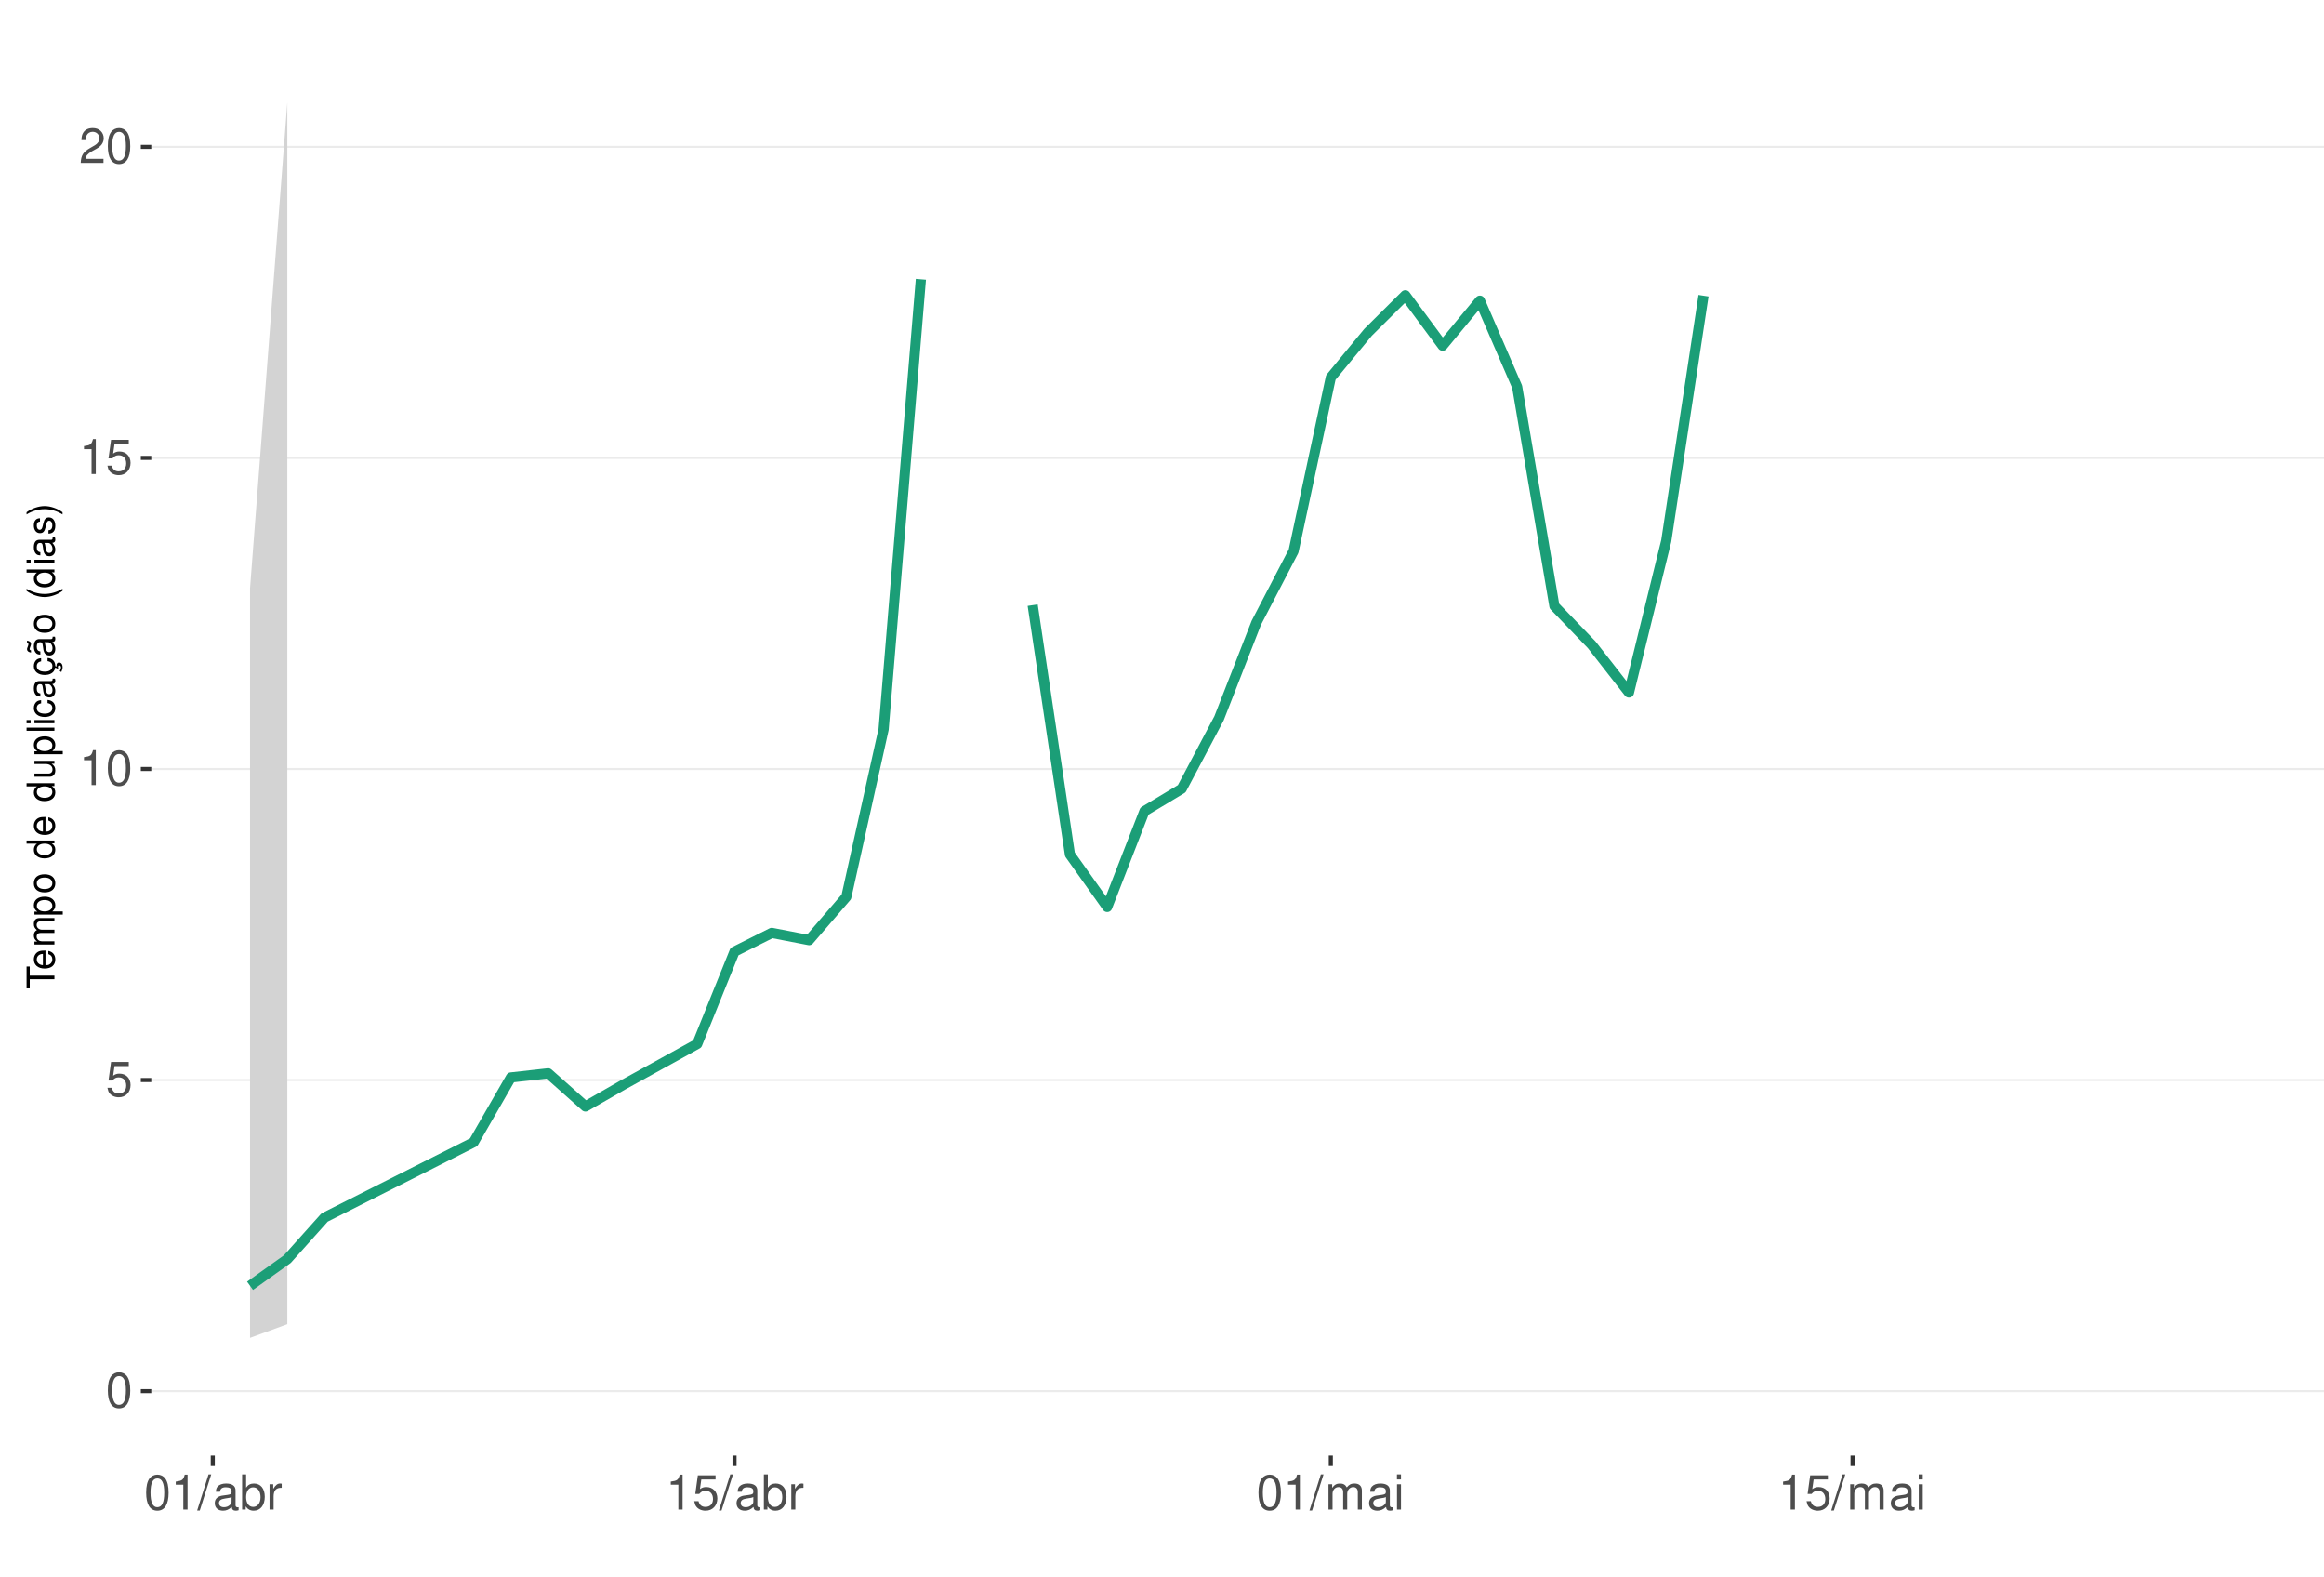
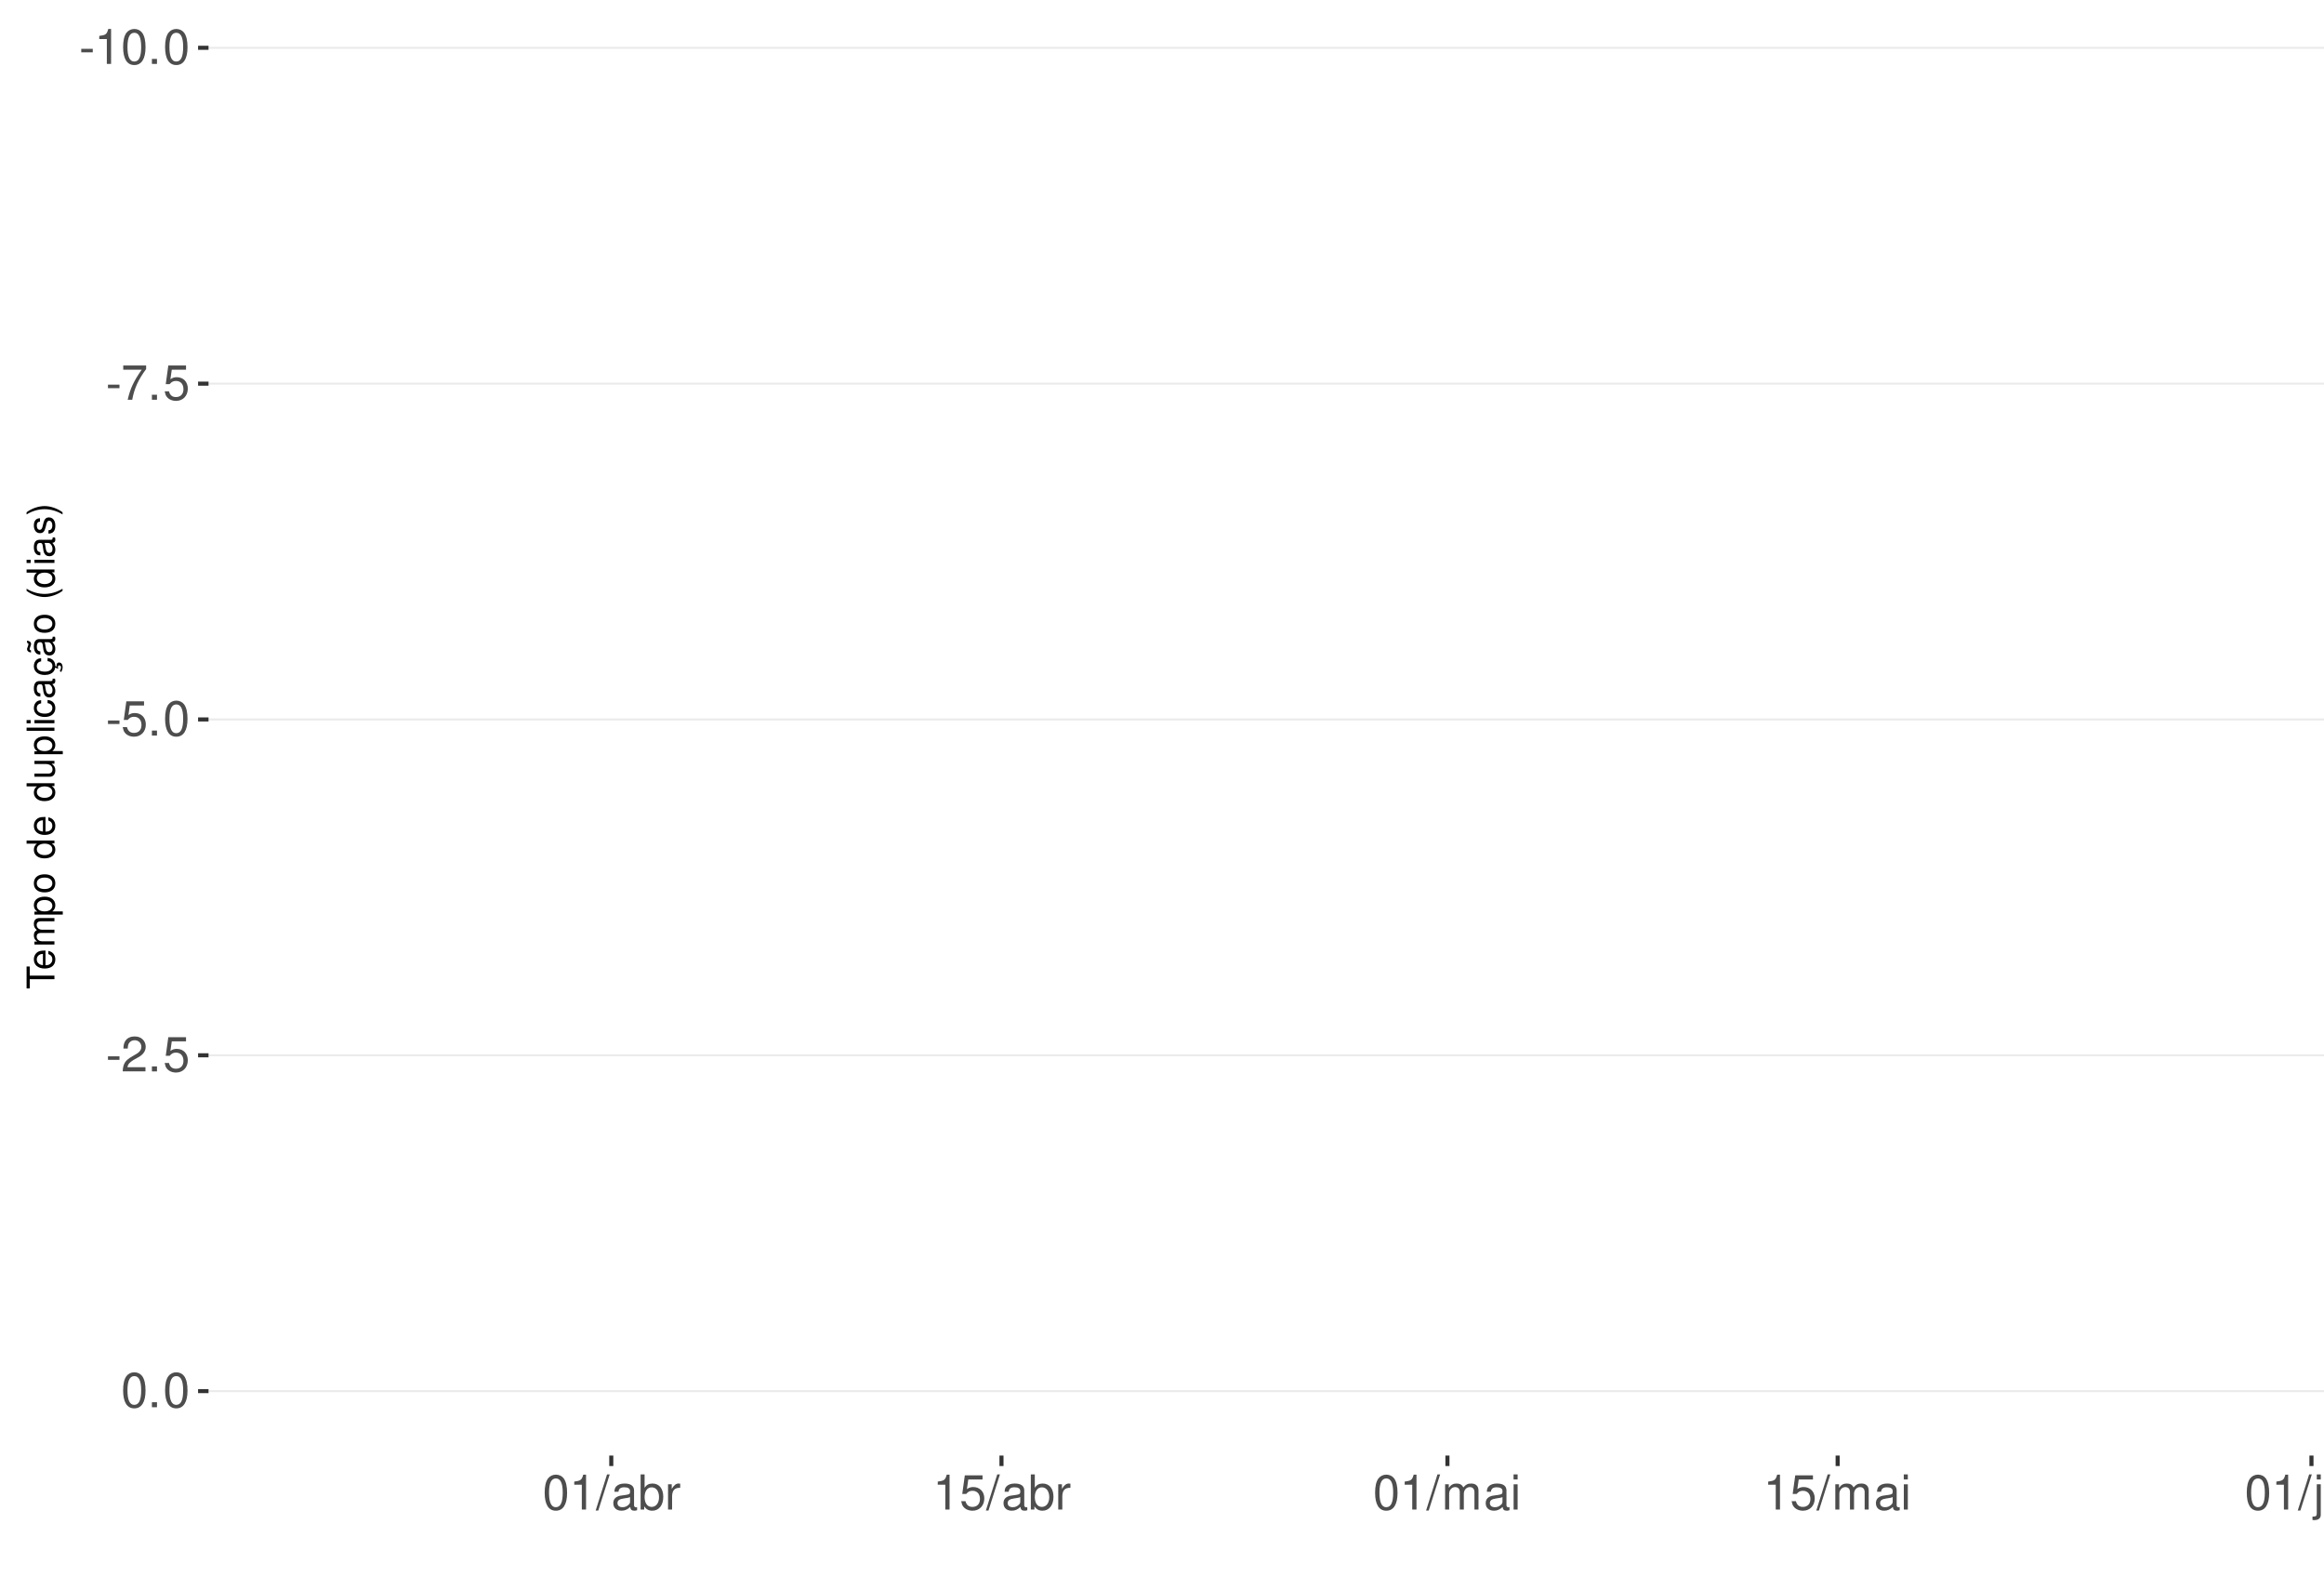
<svg xmlns="http://www.w3.org/2000/svg" xmlns:xlink="http://www.w3.org/1999/xlink" width="609pt" height="413pt" viewBox="0 0 609 413" version="1.1">
  <defs>
    <g>
      <symbol overflow="visible" id="glyph0-0">
        <path style="stroke:none;" d="" />
      </symbol>
      <symbol overflow="visible" id="glyph0-1">
+         <path style="stroke:none;" d="M 3.594 -3.953 L 0.578 -3.953 L 0.578 -3.031 L 3.594 -3.031 Z M 3.594 -3.953 " />
+       </symbol>
+       <symbol overflow="visible" id="glyph0-2">
+         <path style="stroke:none;" d="M 3.281 -6.516 L 3.281 0 L 4.391 0 L 4.391 -9.156 L 3.656 -9.156 C 3.266 -7.75 3.016 -7.562 1.297 -7.328 L 1.297 -6.516 Z M 3.281 -6.516 " />
+       </symbol>
+       <symbol overflow="visible" id="glyph0-3">
        <path style="stroke:none;" d="M 3.484 -9.156 C 2.641 -9.156 1.891 -8.766 1.422 -8.156 C 0.828 -7.344 0.547 -6.125 0.547 -4.422 C 0.547 -1.344 1.562 0.297 3.484 0.297 C 5.375 0.297 6.422 -1.344 6.422 -4.359 C 6.422 -6.125 6.141 -7.312 5.547 -8.156 C 5.078 -8.781 4.328 -9.156 3.484 -9.156 Z M 3.484 -8.156 C 4.688 -8.156 5.281 -6.938 5.281 -4.453 C 5.281 -1.844 4.703 -0.625 3.453 -0.625 C 2.281 -0.625 1.688 -1.891 1.688 -4.422 C 1.688 -6.938 2.281 -8.156 3.484 -8.156 Z M 3.484 -8.156 " />
      </symbol>
-       <symbol overflow="visible" id="glyph0-2">
+       <symbol overflow="visible" id="glyph0-4">
+         <path style="stroke:none;" d="M 2.422 -1.312 L 1.094 -1.312 L 1.094 0 L 2.422 0 Z M 2.422 -1.312 " />
+       </symbol>
+       <symbol overflow="visible" id="glyph0-5">
+         <path style="stroke:none;" d="M 6.578 -8.969 L 0.578 -8.969 L 0.578 -7.875 L 5.422 -7.875 C 3.297 -4.828 2.422 -2.953 1.75 0 L 2.938 0 C 3.438 -2.875 4.562 -5.344 6.578 -8.031 Z M 6.578 -8.969 " />
+       </symbol>
+       <symbol overflow="visible" id="glyph0-6">
        <path style="stroke:none;" d="M 6.031 -8.969 L 1.391 -8.969 L 0.719 -4.094 L 1.75 -4.094 C 2.266 -4.703 2.703 -4.922 3.406 -4.922 C 4.609 -4.922 5.359 -4.094 5.359 -2.766 C 5.359 -1.484 4.609 -0.703 3.391 -0.703 C 2.422 -0.703 1.828 -1.188 1.562 -2.203 L 0.438 -2.203 C 0.594 -1.469 0.719 -1.109 0.984 -0.781 C 1.5 -0.094 2.406 0.297 3.422 0.297 C 5.234 0.297 6.5 -1.031 6.5 -2.922 C 6.5 -4.703 5.312 -5.906 3.594 -5.906 C 2.969 -5.906 2.453 -5.75 1.938 -5.359 L 2.297 -7.875 L 6.031 -7.875 Z M 6.031 -8.969 " />
      </symbol>
-       <symbol overflow="visible" id="glyph0-3">
-         <path style="stroke:none;" d="M 3.281 -6.516 L 3.281 0 L 4.391 0 L 4.391 -9.156 L 3.656 -9.156 C 3.266 -7.75 3.016 -7.562 1.297 -7.328 L 1.297 -6.516 Z M 3.281 -6.516 " />
-       </symbol>
-       <symbol overflow="visible" id="glyph0-4">
+       <symbol overflow="visible" id="glyph0-7">
        <path style="stroke:none;" d="M 6.406 -1.094 L 1.688 -1.094 C 1.797 -1.859 2.203 -2.344 3.297 -3.016 L 4.562 -3.719 C 5.828 -4.422 6.469 -5.359 6.469 -6.484 C 6.469 -7.234 6.156 -7.953 5.625 -8.438 C 5.094 -8.922 4.438 -9.156 3.594 -9.156 C 2.453 -9.156 1.609 -8.75 1.109 -7.953 C 0.797 -7.484 0.656 -6.906 0.625 -5.984 L 1.75 -5.984 C 1.781 -6.609 1.859 -6.969 2.016 -7.281 C 2.297 -7.828 2.891 -8.172 3.562 -8.172 C 4.562 -8.172 5.328 -7.438 5.328 -6.453 C 5.328 -5.719 4.906 -5.094 4.109 -4.625 L 2.953 -3.953 C 1.078 -2.875 0.531 -2.016 0.438 -0.016 L 6.406 -0.016 Z M 6.406 -1.094 " />
      </symbol>
-       <symbol overflow="visible" id="glyph0-5">
+       <symbol overflow="visible" id="glyph0-8">
        <path style="stroke:none;" d="M 2.891 -9.219 L -0.094 0.25 L 0.594 0.25 L 3.594 -9.219 Z M 2.891 -9.219 " />
      </symbol>
-       <symbol overflow="visible" id="glyph0-6">
+       <symbol overflow="visible" id="glyph0-9">
        <path style="stroke:none;" d="M 6.766 -0.625 C 6.656 -0.594 6.609 -0.594 6.547 -0.594 C 6.172 -0.594 5.969 -0.781 5.969 -1.109 L 5.969 -5.016 C 5.969 -6.188 5.109 -6.828 3.484 -6.828 C 2.5 -6.828 1.734 -6.547 1.281 -6.047 C 0.969 -5.703 0.844 -5.328 0.828 -4.672 L 1.891 -4.672 C 1.969 -5.484 2.453 -5.844 3.438 -5.844 C 4.406 -5.844 4.922 -5.5 4.922 -4.859 L 4.922 -4.578 C 4.906 -4.125 4.688 -3.969 3.828 -3.844 C 2.328 -3.656 2.094 -3.609 1.703 -3.438 C 0.922 -3.109 0.531 -2.531 0.531 -1.672 C 0.531 -0.469 1.359 0.297 2.703 0.297 C 3.547 0.297 4.219 0 4.969 -0.688 C 5.031 0 5.359 0.297 6.047 0.297 C 6.281 0.297 6.422 0.266 6.766 0.172 Z M 4.922 -2.094 C 4.922 -1.734 4.828 -1.516 4.5 -1.234 C 4.078 -0.828 3.562 -0.625 2.938 -0.625 C 2.109 -0.625 1.625 -1.031 1.625 -1.703 C 1.625 -2.391 2.094 -2.75 3.234 -2.906 C 4.359 -3.062 4.562 -3.109 4.922 -3.281 Z M 4.922 -2.094 " />
      </symbol>
-       <symbol overflow="visible" id="glyph0-7">
+       <symbol overflow="visible" id="glyph0-10">
        <path style="stroke:none;" d="M 0.688 -9.219 L 0.688 0 L 1.625 0 L 1.625 -0.844 C 2.141 -0.078 2.812 0.297 3.734 0.297 C 5.484 0.297 6.625 -1.141 6.625 -3.344 C 6.625 -5.5 5.547 -6.828 3.781 -6.828 C 2.875 -6.828 2.234 -6.484 1.734 -5.734 L 1.734 -9.219 Z M 3.578 -5.828 C 4.766 -5.828 5.516 -4.812 5.516 -3.234 C 5.516 -1.719 4.734 -0.703 3.578 -0.703 C 2.453 -0.703 1.734 -1.703 1.734 -3.266 C 1.734 -4.828 2.453 -5.828 3.578 -5.828 Z M 3.578 -5.828 " />
      </symbol>
-       <symbol overflow="visible" id="glyph0-8">
+       <symbol overflow="visible" id="glyph0-11">
        <path style="stroke:none;" d="M 0.875 -6.625 L 0.875 0 L 1.938 0 L 1.938 -3.438 C 1.953 -5.031 2.609 -5.75 4.062 -5.703 L 4.062 -6.781 C 3.891 -6.812 3.781 -6.828 3.656 -6.828 C 2.969 -6.828 2.453 -6.422 1.844 -5.422 L 1.844 -6.625 Z M 0.875 -6.625 " />
      </symbol>
-       <symbol overflow="visible" id="glyph0-9">
+       <symbol overflow="visible" id="glyph0-12">
        <path style="stroke:none;" d="M 0.891 -6.625 L 0.891 0 L 1.953 0 L 1.953 -4.156 C 1.953 -5.125 2.641 -5.891 3.5 -5.891 C 4.297 -5.891 4.734 -5.422 4.734 -4.562 L 4.734 0 L 5.797 0 L 5.797 -4.156 C 5.797 -5.125 6.5 -5.891 7.359 -5.891 C 8.125 -5.891 8.578 -5.406 8.578 -4.562 L 8.578 0 L 9.641 0 L 9.641 -4.969 C 9.641 -6.156 8.953 -6.828 7.719 -6.828 C 6.828 -6.828 6.297 -6.562 5.688 -5.812 C 5.297 -6.516 4.766 -6.828 3.891 -6.828 C 3.016 -6.828 2.422 -6.5 1.859 -5.688 L 1.859 -6.625 Z M 0.891 -6.625 " />
      </symbol>
-       <symbol overflow="visible" id="glyph0-10">
+       <symbol overflow="visible" id="glyph0-13">
        <path style="stroke:none;" d="M 1.891 -6.625 L 0.844 -6.625 L 0.844 0 L 1.891 0 Z M 1.891 -9.219 L 0.828 -9.219 L 0.828 -7.891 L 1.891 -7.891 Z M 1.891 -9.219 " />
+       </symbol>
+       <symbol overflow="visible" id="glyph0-14">
+         <path style="stroke:none;" d="M 0.891 -6.625 L 0.891 0.969 C 0.891 1.625 0.688 1.828 0.031 1.828 C -0.047 1.828 -0.094 1.828 -0.234 1.828 L -0.234 2.719 C -0.094 2.75 -0.031 2.766 0.125 2.766 C 1.312 2.766 1.938 2.297 1.938 1.375 L 1.938 -6.625 Z M 1.938 -9.219 L 0.891 -9.219 L 0.891 -7.891 L 1.938 -7.891 Z M 1.938 -9.219 " />
+       </symbol>
+       <symbol overflow="visible" id="glyph0-15">
+         <path style="stroke:none;" d="M 6.094 0 L 6.094 -6.625 L 5.047 -6.625 L 5.047 -2.875 C 5.047 -1.516 4.344 -0.625 3.234 -0.625 C 2.406 -0.625 1.875 -1.141 1.875 -1.938 L 1.875 -6.625 L 0.828 -6.625 L 0.828 -1.516 C 0.828 -0.422 1.641 0.297 2.938 0.297 C 3.906 0.297 4.531 -0.047 5.156 -0.922 L 5.156 0 Z M 6.094 0 " />
+       </symbol>
+       <symbol overflow="visible" id="glyph0-16">
+         <path style="stroke:none;" d="M 0.891 -6.625 L 0.891 0 L 1.953 0 L 1.953 -3.656 C 1.953 -5.016 2.656 -5.891 3.75 -5.891 C 4.578 -5.891 5.109 -5.391 5.109 -4.594 L 5.109 0 L 6.156 0 L 6.156 -5.016 C 6.156 -6.109 5.344 -6.828 4.062 -6.828 C 3.078 -6.828 2.438 -6.438 1.859 -5.516 L 1.859 -6.625 Z M 0.891 -6.625 " />
      </symbol>
      <symbol overflow="visible" id="glyph1-0">
        <path style="stroke:none;" d="" />
      </symbol>
      <symbol overflow="visible" id="glyph1-1">
        <path style="stroke:none;" d="M -6.469 -3.547 L -6.469 -5.938 L -7.297 -5.938 L -7.297 -0.203 L -6.469 -0.203 L -6.469 -2.609 L 0 -2.609 L 0 -3.547 Z M -6.469 -3.547 " />
      </symbol>
      <symbol overflow="visible" id="glyph1-2">
        <path style="stroke:none;" d="M -2.344 -5.125 C -3.141 -5.125 -3.625 -5.062 -4.016 -4.922 C -4.875 -4.578 -5.391 -3.781 -5.391 -2.797 C -5.391 -1.344 -4.281 -0.406 -2.547 -0.406 C -0.812 -0.406 0.234 -1.297 0.234 -2.781 C 0.234 -3.984 -0.453 -4.812 -1.594 -5.016 L -1.594 -4.188 C -0.906 -3.953 -0.547 -3.484 -0.547 -2.812 C -0.547 -2.281 -0.781 -1.828 -1.219 -1.547 C -1.516 -1.344 -1.812 -1.281 -2.344 -1.266 Z M -3.016 -1.297 C -3.984 -1.359 -4.625 -1.953 -4.625 -2.797 C -4.625 -3.641 -3.953 -4.234 -3.016 -4.234 Z M -3.016 -1.297 " />
      </symbol>
      <symbol overflow="visible" id="glyph1-3">
        <path style="stroke:none;" d="M -5.234 -0.703 L 0 -0.703 L 0 -1.547 L -3.297 -1.547 C -4.047 -1.547 -4.656 -2.094 -4.656 -2.766 C -4.656 -3.391 -4.281 -3.734 -3.609 -3.734 L 0 -3.734 L 0 -4.578 L -3.297 -4.578 C -4.047 -4.578 -4.656 -5.125 -4.656 -5.812 C -4.656 -6.422 -4.266 -6.781 -3.609 -6.781 L 0 -6.781 L 0 -7.625 L -3.938 -7.625 C -4.875 -7.625 -5.391 -7.078 -5.391 -6.094 C -5.391 -5.406 -5.188 -4.984 -4.594 -4.484 C -5.156 -4.188 -5.391 -3.766 -5.391 -3.078 C -5.391 -2.375 -5.125 -1.906 -4.5 -1.469 L -5.234 -1.469 Z M -5.234 -0.703 " />
      </symbol>
      <symbol overflow="visible" id="glyph1-4">
        <path style="stroke:none;" d="M 2.188 -0.547 L 2.188 -1.375 L -0.547 -1.375 C -0.016 -1.812 0.234 -2.312 0.234 -2.984 C 0.234 -4.344 -0.859 -5.234 -2.531 -5.234 C -4.297 -5.234 -5.391 -4.375 -5.391 -2.984 C -5.391 -2.266 -5.062 -1.703 -4.453 -1.312 L -5.234 -1.312 L -5.234 -0.547 Z M -4.609 -2.844 C -4.609 -3.766 -3.797 -4.359 -2.547 -4.359 C -1.359 -4.359 -0.547 -3.75 -0.547 -2.844 C -0.547 -1.953 -1.344 -1.375 -2.578 -1.375 C -3.812 -1.375 -4.609 -1.953 -4.609 -2.844 Z M -4.609 -2.844 " />
      </symbol>
      <symbol overflow="visible" id="glyph1-5">
        <path style="stroke:none;" d="M -5.391 -2.719 C -5.391 -1.234 -4.344 -0.359 -2.578 -0.359 C -0.812 -0.359 0.234 -1.234 0.234 -2.734 C 0.234 -4.203 -0.812 -5.094 -2.547 -5.094 C -4.359 -5.094 -5.391 -4.234 -5.391 -2.719 Z M -4.625 -2.734 C -4.625 -3.672 -3.844 -4.234 -2.547 -4.234 C -1.312 -4.234 -0.547 -3.656 -0.547 -2.734 C -0.547 -1.797 -1.312 -1.234 -2.578 -1.234 C -3.844 -1.234 -4.625 -1.797 -4.625 -2.734 Z M -4.625 -2.734 " />
      </symbol>
      <symbol overflow="visible" id="glyph1-6">
        <path style="stroke:none;" d="" />
      </symbol>
      <symbol overflow="visible" id="glyph1-7">
        <path style="stroke:none;" d="M -7.297 -4.953 L -7.297 -4.125 L -4.578 -4.125 C -5.109 -3.766 -5.391 -3.203 -5.391 -2.516 C -5.391 -1.156 -4.297 -0.266 -2.625 -0.266 C -0.859 -0.266 0.234 -1.125 0.234 -2.547 C 0.234 -3.266 -0.047 -3.766 -0.688 -4.203 L 0 -4.203 L 0 -4.953 Z M -4.609 -2.656 C -4.609 -3.547 -3.812 -4.125 -2.562 -4.125 C -1.344 -4.125 -0.547 -3.547 -0.547 -2.656 C -0.547 -1.734 -1.359 -1.125 -2.578 -1.125 C -3.797 -1.125 -4.609 -1.734 -4.609 -2.656 Z M -4.609 -2.656 " />
      </symbol>
      <symbol overflow="visible" id="glyph1-8">
        <path style="stroke:none;" d="M 0 -4.812 L -5.234 -4.812 L -5.234 -3.984 L -2.266 -3.984 C -1.203 -3.984 -0.5 -3.438 -0.5 -2.562 C -0.5 -1.906 -0.906 -1.484 -1.531 -1.484 L -5.234 -1.484 L -5.234 -0.656 L -1.203 -0.656 C -0.328 -0.656 0.234 -1.297 0.234 -2.312 C 0.234 -3.094 -0.047 -3.578 -0.734 -4.062 L 0 -4.062 Z M 0 -4.812 " />
      </symbol>
      <symbol overflow="visible" id="glyph1-9">
        <path style="stroke:none;" d="M -7.297 -1.516 L -7.297 -0.688 L 0 -0.688 L 0 -1.516 Z M -7.297 -1.516 " />
      </symbol>
      <symbol overflow="visible" id="glyph1-10">
        <path style="stroke:none;" d="M -5.234 -1.5 L -5.234 -0.672 L 0 -0.672 L 0 -1.5 Z M -7.297 -1.5 L -7.297 -0.656 L -6.234 -0.656 L -6.234 -1.5 Z M -7.297 -1.5 " />
      </symbol>
      <symbol overflow="visible" id="glyph1-11">
        <path style="stroke:none;" d="M -3.484 -4.703 C -3.984 -4.672 -4.312 -4.562 -4.609 -4.359 C -5.094 -4 -5.391 -3.375 -5.391 -2.641 C -5.391 -1.219 -4.266 -0.312 -2.531 -0.312 C -0.844 -0.312 0.234 -1.203 0.234 -2.625 C 0.234 -3.875 -0.516 -4.672 -1.797 -4.766 L -1.797 -3.938 C -0.953 -3.797 -0.547 -3.359 -0.547 -2.656 C -0.547 -1.734 -1.297 -1.188 -2.531 -1.188 C -3.844 -1.188 -4.625 -1.719 -4.625 -2.625 C -4.625 -3.328 -4.203 -3.766 -3.484 -3.875 Z M -3.484 -4.703 " />
      </symbol>
      <symbol overflow="visible" id="glyph1-12">
        <path style="stroke:none;" d="M -0.484 -5.344 C -0.469 -5.266 -0.469 -5.219 -0.469 -5.172 C -0.469 -4.875 -0.625 -4.719 -0.875 -4.719 L -3.953 -4.719 C -4.891 -4.719 -5.391 -4.047 -5.391 -2.75 C -5.391 -1.984 -5.172 -1.375 -4.781 -1.016 C -4.516 -0.766 -4.203 -0.672 -3.688 -0.656 L -3.688 -1.484 C -4.328 -1.562 -4.625 -1.938 -4.625 -2.719 C -4.625 -3.484 -4.344 -3.891 -3.844 -3.891 L -3.625 -3.891 C -3.266 -3.875 -3.125 -3.703 -3.047 -3.016 C -2.891 -1.844 -2.844 -1.656 -2.719 -1.344 C -2.453 -0.734 -2 -0.422 -1.312 -0.422 C -0.375 -0.422 0.234 -1.078 0.234 -2.141 C 0.234 -2.797 0 -3.328 -0.547 -3.922 C 0 -3.984 0.234 -4.234 0.234 -4.781 C 0.234 -4.953 0.203 -5.062 0.141 -5.344 Z M -1.656 -3.891 C -1.375 -3.891 -1.203 -3.812 -0.969 -3.562 C -0.656 -3.219 -0.5 -2.812 -0.5 -2.312 C -0.5 -1.672 -0.812 -1.297 -1.344 -1.297 C -1.891 -1.297 -2.172 -1.656 -2.297 -2.547 C -2.422 -3.438 -2.453 -3.609 -2.594 -3.891 Z M -1.656 -3.891 " />
      </symbol>
      <symbol overflow="visible" id="glyph1-13">
        <path style="stroke:none;" d="M 0.234 -2.641 C 0.234 -3.875 -0.547 -4.703 -1.797 -4.766 L -1.797 -3.938 C -0.953 -3.797 -0.531 -3.359 -0.531 -2.656 C -0.531 -1.734 -1.281 -1.188 -2.516 -1.188 C -3.844 -1.188 -4.625 -1.719 -4.625 -2.625 C -4.625 -3.328 -4.203 -3.766 -3.484 -3.875 L -3.484 -4.703 C -3.984 -4.672 -4.312 -4.562 -4.609 -4.359 C -5.094 -4 -5.391 -3.375 -5.391 -2.641 C -5.391 -1.219 -4.266 -0.312 -2.531 -0.312 C -1.469 -0.312 -0.625 -0.672 -0.156 -1.312 C 0.047 -1.594 0.125 -1.812 0.203 -2.25 L 0.922 -1.938 L 0.984 -2.062 C 0.938 -2.188 0.906 -2.25 0.906 -2.375 C 0.906 -2.656 1.047 -2.828 1.281 -2.828 C 1.547 -2.828 1.734 -2.594 1.734 -2.297 C 1.734 -2.031 1.672 -1.844 1.438 -1.406 L 1.406 -1.312 L 1.812 -1.094 C 2.078 -1.75 2.141 -1.953 2.141 -2.344 C 2.141 -3.109 1.781 -3.578 1.203 -3.578 C 0.781 -3.578 0.547 -3.297 0.547 -2.797 C 0.547 -2.703 0.547 -2.641 0.562 -2.516 Z M 0.234 -2.641 " />
      </symbol>
      <symbol overflow="visible" id="glyph1-14">
        <path style="stroke:none;" d="M -0.484 -5.344 C -0.469 -5.266 -0.469 -5.219 -0.469 -5.172 C -0.469 -4.875 -0.625 -4.719 -0.875 -4.719 L -3.953 -4.719 C -4.891 -4.719 -5.391 -4.047 -5.391 -2.75 C -5.391 -1.984 -5.172 -1.375 -4.781 -1.016 C -4.516 -0.766 -4.203 -0.672 -3.688 -0.656 L -3.688 -1.484 C -4.328 -1.562 -4.625 -1.938 -4.625 -2.719 C -4.625 -3.484 -4.344 -3.891 -3.844 -3.891 L -3.625 -3.891 C -3.266 -3.875 -3.125 -3.703 -3.047 -3.016 C -2.891 -1.844 -2.844 -1.656 -2.719 -1.344 C -2.453 -0.734 -2 -0.422 -1.312 -0.422 C -0.375 -0.422 0.234 -1.078 0.234 -2.141 C 0.234 -2.797 0 -3.328 -0.547 -3.922 C 0 -3.984 0.234 -4.234 0.234 -4.781 C 0.234 -4.953 0.203 -5.062 0.141 -5.344 Z M -1.656 -3.891 C -1.375 -3.891 -1.203 -3.812 -0.969 -3.562 C -0.656 -3.219 -0.5 -2.812 -0.5 -2.312 C -0.5 -1.672 -0.812 -1.297 -1.344 -1.297 C -1.891 -1.297 -2.172 -1.656 -2.297 -2.547 C -2.422 -3.438 -2.453 -3.609 -2.594 -3.891 Z M -7.172 -3.75 C -6.922 -3.672 -6.812 -3.547 -6.812 -3.375 C -6.812 -3.25 -6.875 -2.984 -6.984 -2.734 C -7.156 -2.312 -7.172 -2.25 -7.172 -2.047 C -7.172 -1.594 -6.797 -1.297 -6.141 -1.188 L -6.141 -1.766 C -6.375 -1.812 -6.5 -1.938 -6.5 -2.094 C -6.5 -2.203 -6.469 -2.344 -6.375 -2.578 C -6.156 -3.156 -6.125 -3.234 -6.125 -3.438 C -6.125 -3.922 -6.484 -4.219 -7.172 -4.312 Z M -7.172 -3.75 " />
      </symbol>
      <symbol overflow="visible" id="glyph1-15">
        <path style="stroke:none;" d="M -7.297 -2.359 C -5.984 -1.359 -4.156 -0.734 -2.594 -0.734 C -1.016 -0.734 0.812 -1.359 2.125 -2.359 L 2.125 -2.906 C 0.688 -2.031 -0.984 -1.547 -2.594 -1.547 C -4.188 -1.547 -5.875 -2.031 -7.297 -2.906 Z M -7.297 -2.359 " />
      </symbol>
      <symbol overflow="visible" id="glyph1-16">
        <path style="stroke:none;" d="M -3.781 -4.375 C -4.812 -4.375 -5.391 -3.688 -5.391 -2.484 C -5.391 -1.266 -4.766 -0.469 -3.797 -0.469 C -2.969 -0.469 -2.578 -0.891 -2.281 -2.125 L -2.094 -2.906 C -1.953 -3.484 -1.734 -3.719 -1.375 -3.719 C -0.875 -3.719 -0.547 -3.234 -0.547 -2.5 C -0.547 -2.047 -0.672 -1.672 -0.891 -1.453 C -1.047 -1.328 -1.188 -1.266 -1.562 -1.219 L -1.562 -0.344 C -0.344 -0.375 0.234 -1.062 0.234 -2.438 C 0.234 -3.75 -0.422 -4.594 -1.438 -4.594 C -2.203 -4.594 -2.641 -4.156 -2.891 -3.109 L -3.078 -2.312 C -3.234 -1.625 -3.453 -1.344 -3.828 -1.344 C -4.312 -1.344 -4.625 -1.766 -4.625 -2.453 C -4.625 -3.125 -4.328 -3.484 -3.781 -3.5 Z M -3.781 -4.375 " />
      </symbol>
      <symbol overflow="visible" id="glyph1-17">
        <path style="stroke:none;" d="M 2.125 -0.938 C 0.812 -1.938 -1.016 -2.562 -2.578 -2.562 C -4.156 -2.562 -5.984 -1.938 -7.297 -0.938 L -7.297 -0.375 C -5.859 -1.266 -4.188 -1.75 -2.578 -1.75 C -0.984 -1.75 0.703 -1.266 2.125 -0.375 Z M 2.125 -0.938 " />
      </symbol>
    </g>
    <clipPath id="clip1">
-       <path d="M 39.645 9.961 L 609 9.961 L 609 381.328 L 39.645 381.328 Z M 39.645 9.961 " />
+       <path d="M 54.645 9.961 L 609 9.961 L 609 381.328 L 54.645 381.328 Z M 54.645 9.961 " />
    </clipPath>
    <clipPath id="clip2">
-       <path d="M 39.645 364 L 609 364 L 609 365 L 39.645 365 Z M 39.645 364 " />
+       <path d="M 54.645 12 L 609 12 L 609 13 L 54.645 13 Z M 54.645 12 " />
    </clipPath>
    <clipPath id="clip3">
-       <path d="M 39.645 282 L 609 282 L 609 284 L 39.645 284 Z M 39.645 282 " />
+       <path d="M 54.645 100 L 609 100 L 609 101 L 54.645 101 Z M 54.645 100 " />
    </clipPath>
    <clipPath id="clip4">
-       <path d="M 39.645 201 L 609 201 L 609 202 L 39.645 202 Z M 39.645 201 " />
+       <path d="M 54.645 188 L 609 188 L 609 189 L 54.645 189 Z M 54.645 188 " />
    </clipPath>
    <clipPath id="clip5">
-       <path d="M 39.645 119 L 609 119 L 609 121 L 39.645 121 Z M 39.645 119 " />
+       <path d="M 54.645 276 L 609 276 L 609 277 L 54.645 277 Z M 54.645 276 " />
    </clipPath>
    <clipPath id="clip6">
-       <path d="M 39.645 38 L 609 38 L 609 39 L 39.645 39 Z M 39.645 38 " />
+       <path d="M 54.645 364 L 609 364 L 609 365 L 54.645 365 Z M 54.645 364 " />
    </clipPath>
  </defs>
  <g id="surface89">
    <rect x="0" y="0" width="609" height="413" style="fill:rgb(100%,100%,100%);fill-opacity:1;stroke:none;" />
    <rect x="0" y="0" width="609" height="413" style="fill:rgb(100%,100%,100%);fill-opacity:1;stroke:none;" />
    <path style="fill:none;stroke-width:1.067;stroke-linecap:round;stroke-linejoin:round;stroke:rgb(100%,100%,100%);stroke-opacity:1;stroke-miterlimit:10;" d="M 0 413 L 609 413 L 609 0 L 0 0 Z M 0 413 " />
    <g clip-path="url(#clip1)" clip-rule="nonzero">
-       <path style=" stroke:none;fill-rule:nonzero;fill:rgb(100%,100%,100%);fill-opacity:1;" d="M 39.645 381.328 L 609 381.328 L 609 9.961 L 39.645 9.961 Z M 39.645 381.328 " />
+       <path style=" stroke:none;fill-rule:nonzero;fill:rgb(100%,100%,100%);fill-opacity:1;" d="M 54.645 381.328 L 609 381.328 L 609 9.961 L 54.645 9.961 Z M 54.645 381.328 " />
    </g>
    <g clip-path="url(#clip2)" clip-rule="nonzero">
-       <path style="fill:none;stroke-width:0.533;stroke-linecap:butt;stroke-linejoin:round;stroke:rgb(92.157%,92.157%,92.157%);stroke-opacity:1;stroke-miterlimit:10;" d="M 39.645 364.449 L 609 364.449 " />
+       <path style="fill:none;stroke-width:0.533;stroke-linecap:butt;stroke-linejoin:round;stroke:rgb(92.157%,92.157%,92.157%);stroke-opacity:1;stroke-miterlimit:10;" d="M 54.645 12.523 L 609 12.523 " />
    </g>
    <g clip-path="url(#clip3)" clip-rule="nonzero">
-       <path style="fill:none;stroke-width:0.533;stroke-linecap:butt;stroke-linejoin:round;stroke:rgb(92.157%,92.157%,92.157%);stroke-opacity:1;stroke-miterlimit:10;" d="M 39.645 282.953 L 609 282.953 " />
+       <path style="fill:none;stroke-width:0.533;stroke-linecap:butt;stroke-linejoin:round;stroke:rgb(92.157%,92.157%,92.157%);stroke-opacity:1;stroke-miterlimit:10;" d="M 54.645 100.504 L 609 100.504 " />
    </g>
    <g clip-path="url(#clip4)" clip-rule="nonzero">
-       <path style="fill:none;stroke-width:0.533;stroke-linecap:butt;stroke-linejoin:round;stroke:rgb(92.157%,92.157%,92.157%);stroke-opacity:1;stroke-miterlimit:10;" d="M 39.645 201.461 L 609 201.461 " />
+       <path style="fill:none;stroke-width:0.533;stroke-linecap:butt;stroke-linejoin:round;stroke:rgb(92.157%,92.157%,92.157%);stroke-opacity:1;stroke-miterlimit:10;" d="M 54.645 188.484 L 609 188.484 " />
    </g>
    <g clip-path="url(#clip5)" clip-rule="nonzero">
-       <path style="fill:none;stroke-width:0.533;stroke-linecap:butt;stroke-linejoin:round;stroke:rgb(92.157%,92.157%,92.157%);stroke-opacity:1;stroke-miterlimit:10;" d="M 39.645 119.969 L 609 119.969 " />
+       <path style="fill:none;stroke-width:0.533;stroke-linecap:butt;stroke-linejoin:round;stroke:rgb(92.157%,92.157%,92.157%);stroke-opacity:1;stroke-miterlimit:10;" d="M 54.645 276.469 L 609 276.469 " />
    </g>
    <g clip-path="url(#clip6)" clip-rule="nonzero">
-       <path style="fill:none;stroke-width:0.533;stroke-linecap:butt;stroke-linejoin:round;stroke:rgb(92.157%,92.157%,92.157%);stroke-opacity:1;stroke-miterlimit:10;" d="M 39.645 38.473 L 609 38.473 " />
-     </g>
-     <path style=" stroke:none;fill-rule:nonzero;fill:rgb(82.745%,82.745%,82.745%);fill-opacity:1;" d="M 65.523 154.105 L 75.289 26.844 L 75.289 346.91 L 65.523 350.492 Z M 65.523 154.105 " />
-     <path style="fill:none;stroke-width:2.667;stroke-linecap:butt;stroke-linejoin:round;stroke:rgb(10.588%,61.961%,46.667%);stroke-opacity:1;stroke-miterlimit:10;" d="M 65.523 336.852 L 75.289 329.871 L 85.059 318.957 L 124.121 299.246 L 133.887 282.273 L 143.652 281.188 L 153.418 289.871 L 163.184 284.27 L 182.715 273.488 L 192.48 249.297 L 202.25 244.402 L 212.016 246.293 L 221.781 234.953 L 231.547 191.07 L 241.312 73.164 " />
-     <path style="fill:none;stroke-width:2.667;stroke-linecap:butt;stroke-linejoin:round;stroke:rgb(10.588%,61.961%,46.667%);stroke-opacity:1;stroke-miterlimit:10;" d="M 270.609 158.539 L 280.375 223.852 L 290.141 237.602 L 299.906 212.508 L 309.672 206.637 L 319.441 188.188 L 329.207 163.176 L 338.973 144.398 L 348.738 98.898 L 358.504 87.055 L 368.27 77.363 L 378.035 90.566 L 387.801 78.77 L 397.566 101.344 L 407.332 158.781 L 417.098 168.91 L 426.863 181.426 L 436.633 141.723 L 446.398 77.469 " />
-     <g style="fill:rgb(30.196%,30.196%,30.196%);fill-opacity:1;">
-       <use xlink:href="#glyph0-1" x="27.715" y="368.671" />
-     </g>
-     <g style="fill:rgb(30.196%,30.196%,30.196%);fill-opacity:1;">
-       <use xlink:href="#glyph0-2" x="27.715" y="287.175" />
-     </g>
-     <g style="fill:rgb(30.196%,30.196%,30.196%);fill-opacity:1;">
-       <use xlink:href="#glyph0-3" x="20.715" y="205.683" />
-       <use xlink:href="#glyph0-1" x="27.715" y="205.683" />
-     </g>
-     <g style="fill:rgb(30.196%,30.196%,30.196%);fill-opacity:1;">
-       <use xlink:href="#glyph0-3" x="20.715" y="124.19" />
-       <use xlink:href="#glyph0-2" x="27.715" y="124.19" />
-     </g>
-     <g style="fill:rgb(30.196%,30.196%,30.196%);fill-opacity:1;">
-       <use xlink:href="#glyph0-4" x="20.715" y="42.694" />
-       <use xlink:href="#glyph0-1" x="27.715" y="42.694" />
-     </g>
-     <path style="fill:none;stroke-width:1.067;stroke-linecap:butt;stroke-linejoin:round;stroke:rgb(20%,20%,20%);stroke-opacity:1;stroke-miterlimit:10;" d="M 36.906 364.449 L 39.645 364.449 " />
-     <path style="fill:none;stroke-width:1.067;stroke-linecap:butt;stroke-linejoin:round;stroke:rgb(20%,20%,20%);stroke-opacity:1;stroke-miterlimit:10;" d="M 36.906 282.953 L 39.645 282.953 " />
-     <path style="fill:none;stroke-width:1.067;stroke-linecap:butt;stroke-linejoin:round;stroke:rgb(20%,20%,20%);stroke-opacity:1;stroke-miterlimit:10;" d="M 36.906 201.461 L 39.645 201.461 " />
-     <path style="fill:none;stroke-width:1.067;stroke-linecap:butt;stroke-linejoin:round;stroke:rgb(20%,20%,20%);stroke-opacity:1;stroke-miterlimit:10;" d="M 36.906 119.969 L 39.645 119.969 " />
-     <path style="fill:none;stroke-width:1.067;stroke-linecap:butt;stroke-linejoin:round;stroke:rgb(20%,20%,20%);stroke-opacity:1;stroke-miterlimit:10;" d="M 36.906 38.473 L 39.645 38.473 " />
-     <path style="fill:none;stroke-width:1.067;stroke-linecap:butt;stroke-linejoin:round;stroke:rgb(20%,20%,20%);stroke-opacity:1;stroke-miterlimit:10;" d="M 55.758 384.07 L 55.758 381.328 " />
-     <path style="fill:none;stroke-width:1.067;stroke-linecap:butt;stroke-linejoin:round;stroke:rgb(20%,20%,20%);stroke-opacity:1;stroke-miterlimit:10;" d="M 192.48 384.07 L 192.48 381.328 " />
-     <path style="fill:none;stroke-width:1.067;stroke-linecap:butt;stroke-linejoin:round;stroke:rgb(20%,20%,20%);stroke-opacity:1;stroke-miterlimit:10;" d="M 348.738 384.07 L 348.738 381.328 " />
-     <path style="fill:none;stroke-width:1.067;stroke-linecap:butt;stroke-linejoin:round;stroke:rgb(20%,20%,20%);stroke-opacity:1;stroke-miterlimit:10;" d="M 485.461 384.07 L 485.461 381.328 " />
-     <g style="fill:rgb(30.196%,30.196%,30.196%);fill-opacity:1;">
-       <use xlink:href="#glyph0-1" x="37.758" y="395.483" />
-       <use xlink:href="#glyph0-3" x="44.758" y="395.483" />
-       <use xlink:href="#glyph0-5" x="51.758" y="395.483" />
-       <use xlink:href="#glyph0-6" x="55.758" y="395.483" />
-       <use xlink:href="#glyph0-7" x="62.758" y="395.483" />
-       <use xlink:href="#glyph0-8" x="69.758" y="395.483" />
-     </g>
-     <g style="fill:rgb(30.196%,30.196%,30.196%);fill-opacity:1;">
-       <use xlink:href="#glyph0-3" x="174.48" y="395.483" />
-       <use xlink:href="#glyph0-2" x="181.48" y="395.483" />
-       <use xlink:href="#glyph0-5" x="188.48" y="395.483" />
-       <use xlink:href="#glyph0-6" x="192.48" y="395.483" />
-       <use xlink:href="#glyph0-7" x="199.48" y="395.483" />
-       <use xlink:href="#glyph0-8" x="206.48" y="395.483" />
-     </g>
-     <g style="fill:rgb(30.196%,30.196%,30.196%);fill-opacity:1;">
-       <use xlink:href="#glyph0-1" x="329.238" y="395.483" />
-       <use xlink:href="#glyph0-3" x="336.238" y="395.483" />
-       <use xlink:href="#glyph0-5" x="343.238" y="395.483" />
-       <use xlink:href="#glyph0-9" x="347.238" y="395.483" />
-       <use xlink:href="#glyph0-6" x="358.238" y="395.483" />
-       <use xlink:href="#glyph0-10" x="365.238" y="395.483" />
-     </g>
-     <g style="fill:rgb(30.196%,30.196%,30.196%);fill-opacity:1;">
-       <use xlink:href="#glyph0-3" x="465.961" y="395.483" />
-       <use xlink:href="#glyph0-2" x="472.961" y="395.483" />
-       <use xlink:href="#glyph0-5" x="479.961" y="395.483" />
-       <use xlink:href="#glyph0-9" x="483.961" y="395.483" />
-       <use xlink:href="#glyph0-6" x="494.961" y="395.483" />
-       <use xlink:href="#glyph0-10" x="501.961" y="395.483" />
+       <path style="fill:none;stroke-width:0.533;stroke-linecap:butt;stroke-linejoin:round;stroke:rgb(92.157%,92.157%,92.157%);stroke-opacity:1;stroke-miterlimit:10;" d="M 54.645 364.449 L 609 364.449 " />
+     </g>
+     <g style="fill:rgb(30.196%,30.196%,30.196%);fill-opacity:1;">
+       <use xlink:href="#glyph0-1" x="20.715" y="16.745" />
+       <use xlink:href="#glyph0-2" x="24.715" y="16.745" />
+       <use xlink:href="#glyph0-3" x="31.715" y="16.745" />
+       <use xlink:href="#glyph0-4" x="38.715" y="16.745" />
+       <use xlink:href="#glyph0-3" x="42.715" y="16.745" />
+     </g>
+     <g style="fill:rgb(30.196%,30.196%,30.196%);fill-opacity:1;">
+       <use xlink:href="#glyph0-1" x="27.715" y="104.726" />
+       <use xlink:href="#glyph0-5" x="31.715" y="104.726" />
+       <use xlink:href="#glyph0-4" x="38.715" y="104.726" />
+       <use xlink:href="#glyph0-6" x="42.715" y="104.726" />
+     </g>
+     <g style="fill:rgb(30.196%,30.196%,30.196%);fill-opacity:1;">
+       <use xlink:href="#glyph0-1" x="27.715" y="192.706" />
+       <use xlink:href="#glyph0-6" x="31.715" y="192.706" />
+       <use xlink:href="#glyph0-4" x="38.715" y="192.706" />
+       <use xlink:href="#glyph0-3" x="42.715" y="192.706" />
+     </g>
+     <g style="fill:rgb(30.196%,30.196%,30.196%);fill-opacity:1;">
+       <use xlink:href="#glyph0-1" x="27.715" y="280.69" />
+       <use xlink:href="#glyph0-7" x="31.715" y="280.69" />
+       <use xlink:href="#glyph0-4" x="38.715" y="280.69" />
+       <use xlink:href="#glyph0-6" x="42.715" y="280.69" />
+     </g>
+     <g style="fill:rgb(30.196%,30.196%,30.196%);fill-opacity:1;">
+       <use xlink:href="#glyph0-3" x="31.715" y="368.671" />
+       <use xlink:href="#glyph0-4" x="38.715" y="368.671" />
+       <use xlink:href="#glyph0-3" x="42.715" y="368.671" />
+     </g>
+     <path style="fill:none;stroke-width:1.067;stroke-linecap:butt;stroke-linejoin:round;stroke:rgb(20%,20%,20%);stroke-opacity:1;stroke-miterlimit:10;" d="M 51.906 12.523 L 54.645 12.523 " />
+     <path style="fill:none;stroke-width:1.067;stroke-linecap:butt;stroke-linejoin:round;stroke:rgb(20%,20%,20%);stroke-opacity:1;stroke-miterlimit:10;" d="M 51.906 100.504 L 54.645 100.504 " />
+     <path style="fill:none;stroke-width:1.067;stroke-linecap:butt;stroke-linejoin:round;stroke:rgb(20%,20%,20%);stroke-opacity:1;stroke-miterlimit:10;" d="M 51.906 188.484 L 54.645 188.484 " />
+     <path style="fill:none;stroke-width:1.067;stroke-linecap:butt;stroke-linejoin:round;stroke:rgb(20%,20%,20%);stroke-opacity:1;stroke-miterlimit:10;" d="M 51.906 276.469 L 54.645 276.469 " />
+     <path style="fill:none;stroke-width:1.067;stroke-linecap:butt;stroke-linejoin:round;stroke:rgb(20%,20%,20%);stroke-opacity:1;stroke-miterlimit:10;" d="M 51.906 364.449 L 54.645 364.449 " />
+     <path style="fill:none;stroke-width:1.067;stroke-linecap:butt;stroke-linejoin:round;stroke:rgb(20%,20%,20%);stroke-opacity:1;stroke-miterlimit:10;" d="M 160.184 384.07 L 160.184 381.328 " />
+     <path style="fill:none;stroke-width:1.067;stroke-linecap:butt;stroke-linejoin:round;stroke:rgb(20%,20%,20%);stroke-opacity:1;stroke-miterlimit:10;" d="M 262.438 384.07 L 262.438 381.328 " />
+     <path style="fill:none;stroke-width:1.067;stroke-linecap:butt;stroke-linejoin:round;stroke:rgb(20%,20%,20%);stroke-opacity:1;stroke-miterlimit:10;" d="M 379.297 384.07 L 379.297 381.328 " />
+     <path style="fill:none;stroke-width:1.067;stroke-linecap:butt;stroke-linejoin:round;stroke:rgb(20%,20%,20%);stroke-opacity:1;stroke-miterlimit:10;" d="M 481.551 384.07 L 481.551 381.328 " />
+     <path style="fill:none;stroke-width:1.067;stroke-linecap:butt;stroke-linejoin:round;stroke:rgb(20%,20%,20%);stroke-opacity:1;stroke-miterlimit:10;" d="M 605.715 384.07 L 605.715 381.328 " />
+     <g style="fill:rgb(30.196%,30.196%,30.196%);fill-opacity:1;">
+       <use xlink:href="#glyph0-3" x="142.184" y="395.483" />
+       <use xlink:href="#glyph0-2" x="149.184" y="395.483" />
+       <use xlink:href="#glyph0-8" x="156.184" y="395.483" />
+       <use xlink:href="#glyph0-9" x="160.184" y="395.483" />
+       <use xlink:href="#glyph0-10" x="167.184" y="395.483" />
+       <use xlink:href="#glyph0-11" x="174.184" y="395.483" />
+     </g>
+     <g style="fill:rgb(30.196%,30.196%,30.196%);fill-opacity:1;">
+       <use xlink:href="#glyph0-2" x="244.438" y="395.483" />
+       <use xlink:href="#glyph0-6" x="251.438" y="395.483" />
+       <use xlink:href="#glyph0-8" x="258.438" y="395.483" />
+       <use xlink:href="#glyph0-9" x="262.438" y="395.483" />
+       <use xlink:href="#glyph0-10" x="269.438" y="395.483" />
+       <use xlink:href="#glyph0-11" x="276.438" y="395.483" />
+     </g>
+     <g style="fill:rgb(30.196%,30.196%,30.196%);fill-opacity:1;">
+       <use xlink:href="#glyph0-3" x="359.797" y="395.483" />
+       <use xlink:href="#glyph0-2" x="366.797" y="395.483" />
+       <use xlink:href="#glyph0-8" x="373.797" y="395.483" />
+       <use xlink:href="#glyph0-12" x="377.797" y="395.483" />
+       <use xlink:href="#glyph0-9" x="388.797" y="395.483" />
+       <use xlink:href="#glyph0-13" x="395.797" y="395.483" />
+     </g>
+     <g style="fill:rgb(30.196%,30.196%,30.196%);fill-opacity:1;">
+       <use xlink:href="#glyph0-2" x="462.051" y="395.483" />
+       <use xlink:href="#glyph0-6" x="469.051" y="395.483" />
+       <use xlink:href="#glyph0-8" x="476.051" y="395.483" />
+       <use xlink:href="#glyph0-12" x="480.051" y="395.483" />
+       <use xlink:href="#glyph0-9" x="491.051" y="395.483" />
+       <use xlink:href="#glyph0-13" x="498.051" y="395.483" />
+     </g>
+     <g style="fill:rgb(30.196%,30.196%,30.196%);fill-opacity:1;">
+       <use xlink:href="#glyph0-3" x="588.215" y="395.483" />
+       <use xlink:href="#glyph0-2" x="595.215" y="395.483" />
+       <use xlink:href="#glyph0-8" x="602.215" y="395.483" />
+       <use xlink:href="#glyph0-14" x="606.215" y="395.483" />
+       <use xlink:href="#glyph0-15" x="609.215" y="395.483" />
+       <use xlink:href="#glyph0-16" x="616.215" y="395.483" />
    </g>
    <g style="fill:rgb(0%,0%,0%);fill-opacity:1;">
      <use xlink:href="#glyph1-1" x="14.263" y="259.145" />
      <use xlink:href="#glyph1-2" x="14.263" y="254.145" />
      <use xlink:href="#glyph1-3" x="14.263" y="248.145" />
      <use xlink:href="#glyph1-4" x="14.263" y="240.145" />
      <use xlink:href="#glyph1-5" x="14.263" y="234.145" />
      <use xlink:href="#glyph1-6" x="14.263" y="228.145" />
      <use xlink:href="#glyph1-7" x="14.263" y="225.145" />
      <use xlink:href="#glyph1-2" x="14.263" y="219.145" />
      <use xlink:href="#glyph1-6" x="14.263" y="213.145" />
      <use xlink:href="#glyph1-7" x="14.263" y="210.145" />
      <use xlink:href="#glyph1-8" x="14.263" y="204.145" />
      <use xlink:href="#glyph1-4" x="14.263" y="198.145" />
      <use xlink:href="#glyph1-9" x="14.263" y="192.145" />
      <use xlink:href="#glyph1-10" x="14.263" y="190.145" />
      <use xlink:href="#glyph1-11" x="14.263" y="188.145" />
      <use xlink:href="#glyph1-12" x="14.263" y="183.145" />
      <use xlink:href="#glyph1-13" x="14.263" y="177.145" />
      <use xlink:href="#glyph1-14" x="14.263" y="172.145" />
      <use xlink:href="#glyph1-5" x="14.263" y="166.145" />
      <use xlink:href="#glyph1-6" x="14.263" y="160.145" />
      <use xlink:href="#glyph1-15" x="14.263" y="157.145" />
      <use xlink:href="#glyph1-7" x="14.263" y="154.145" />
      <use xlink:href="#glyph1-10" x="14.263" y="148.145" />
      <use xlink:href="#glyph1-12" x="14.263" y="146.145" />
      <use xlink:href="#glyph1-16" x="14.263" y="140.145" />
      <use xlink:href="#glyph1-17" x="14.263" y="135.145" />
    </g>
  </g>
</svg>
